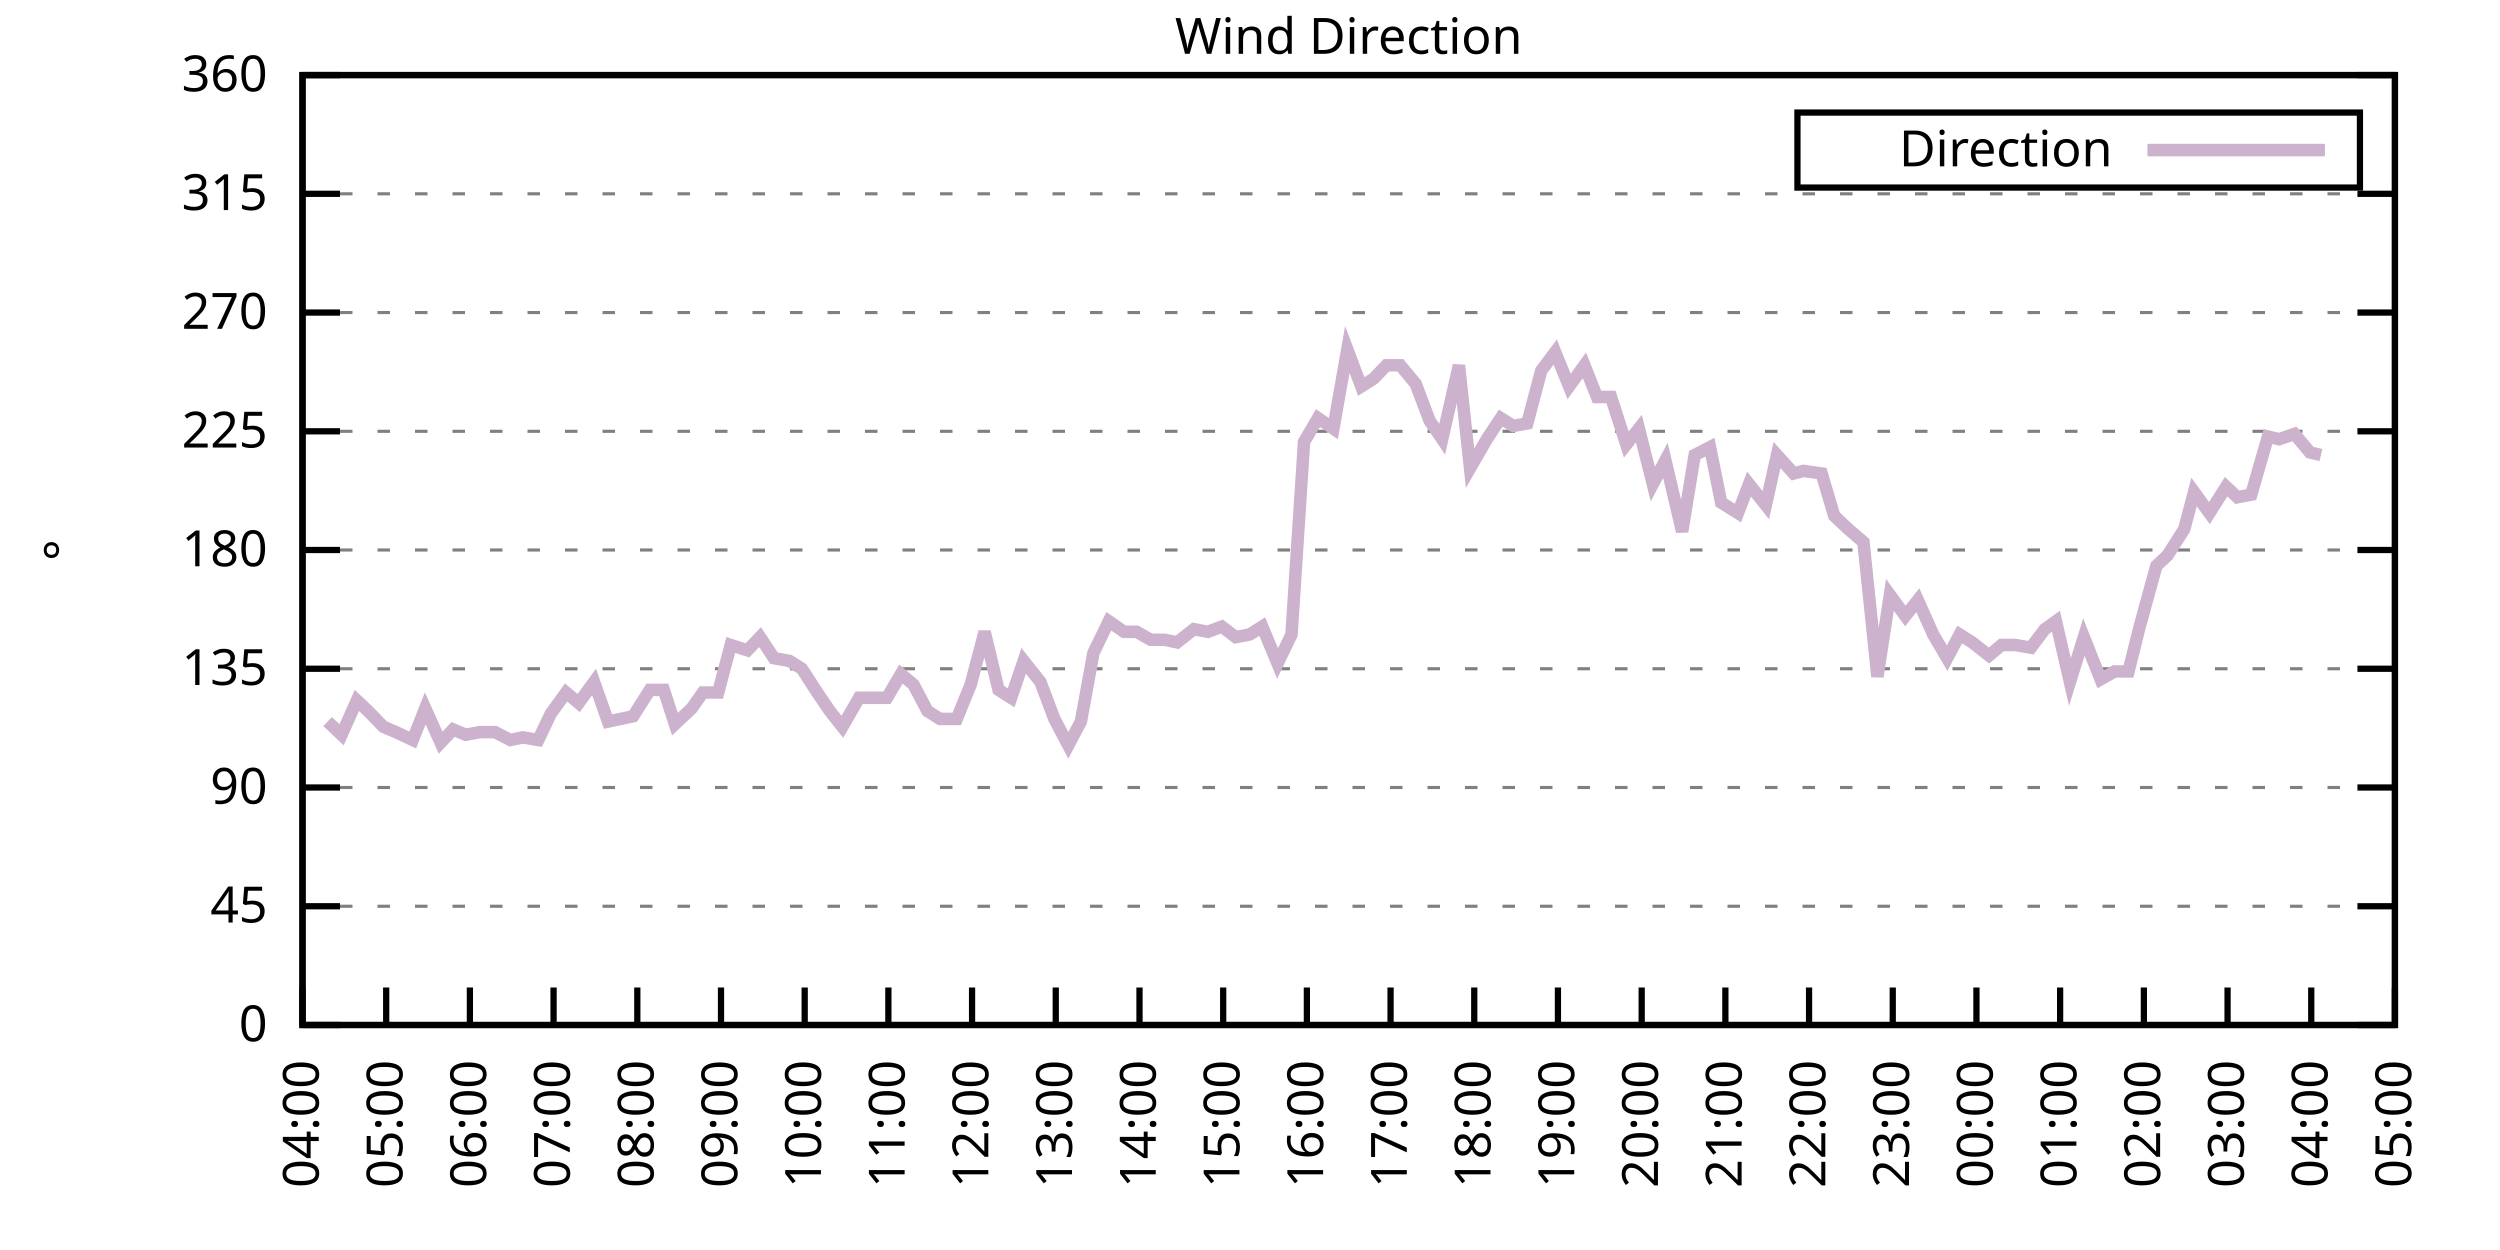
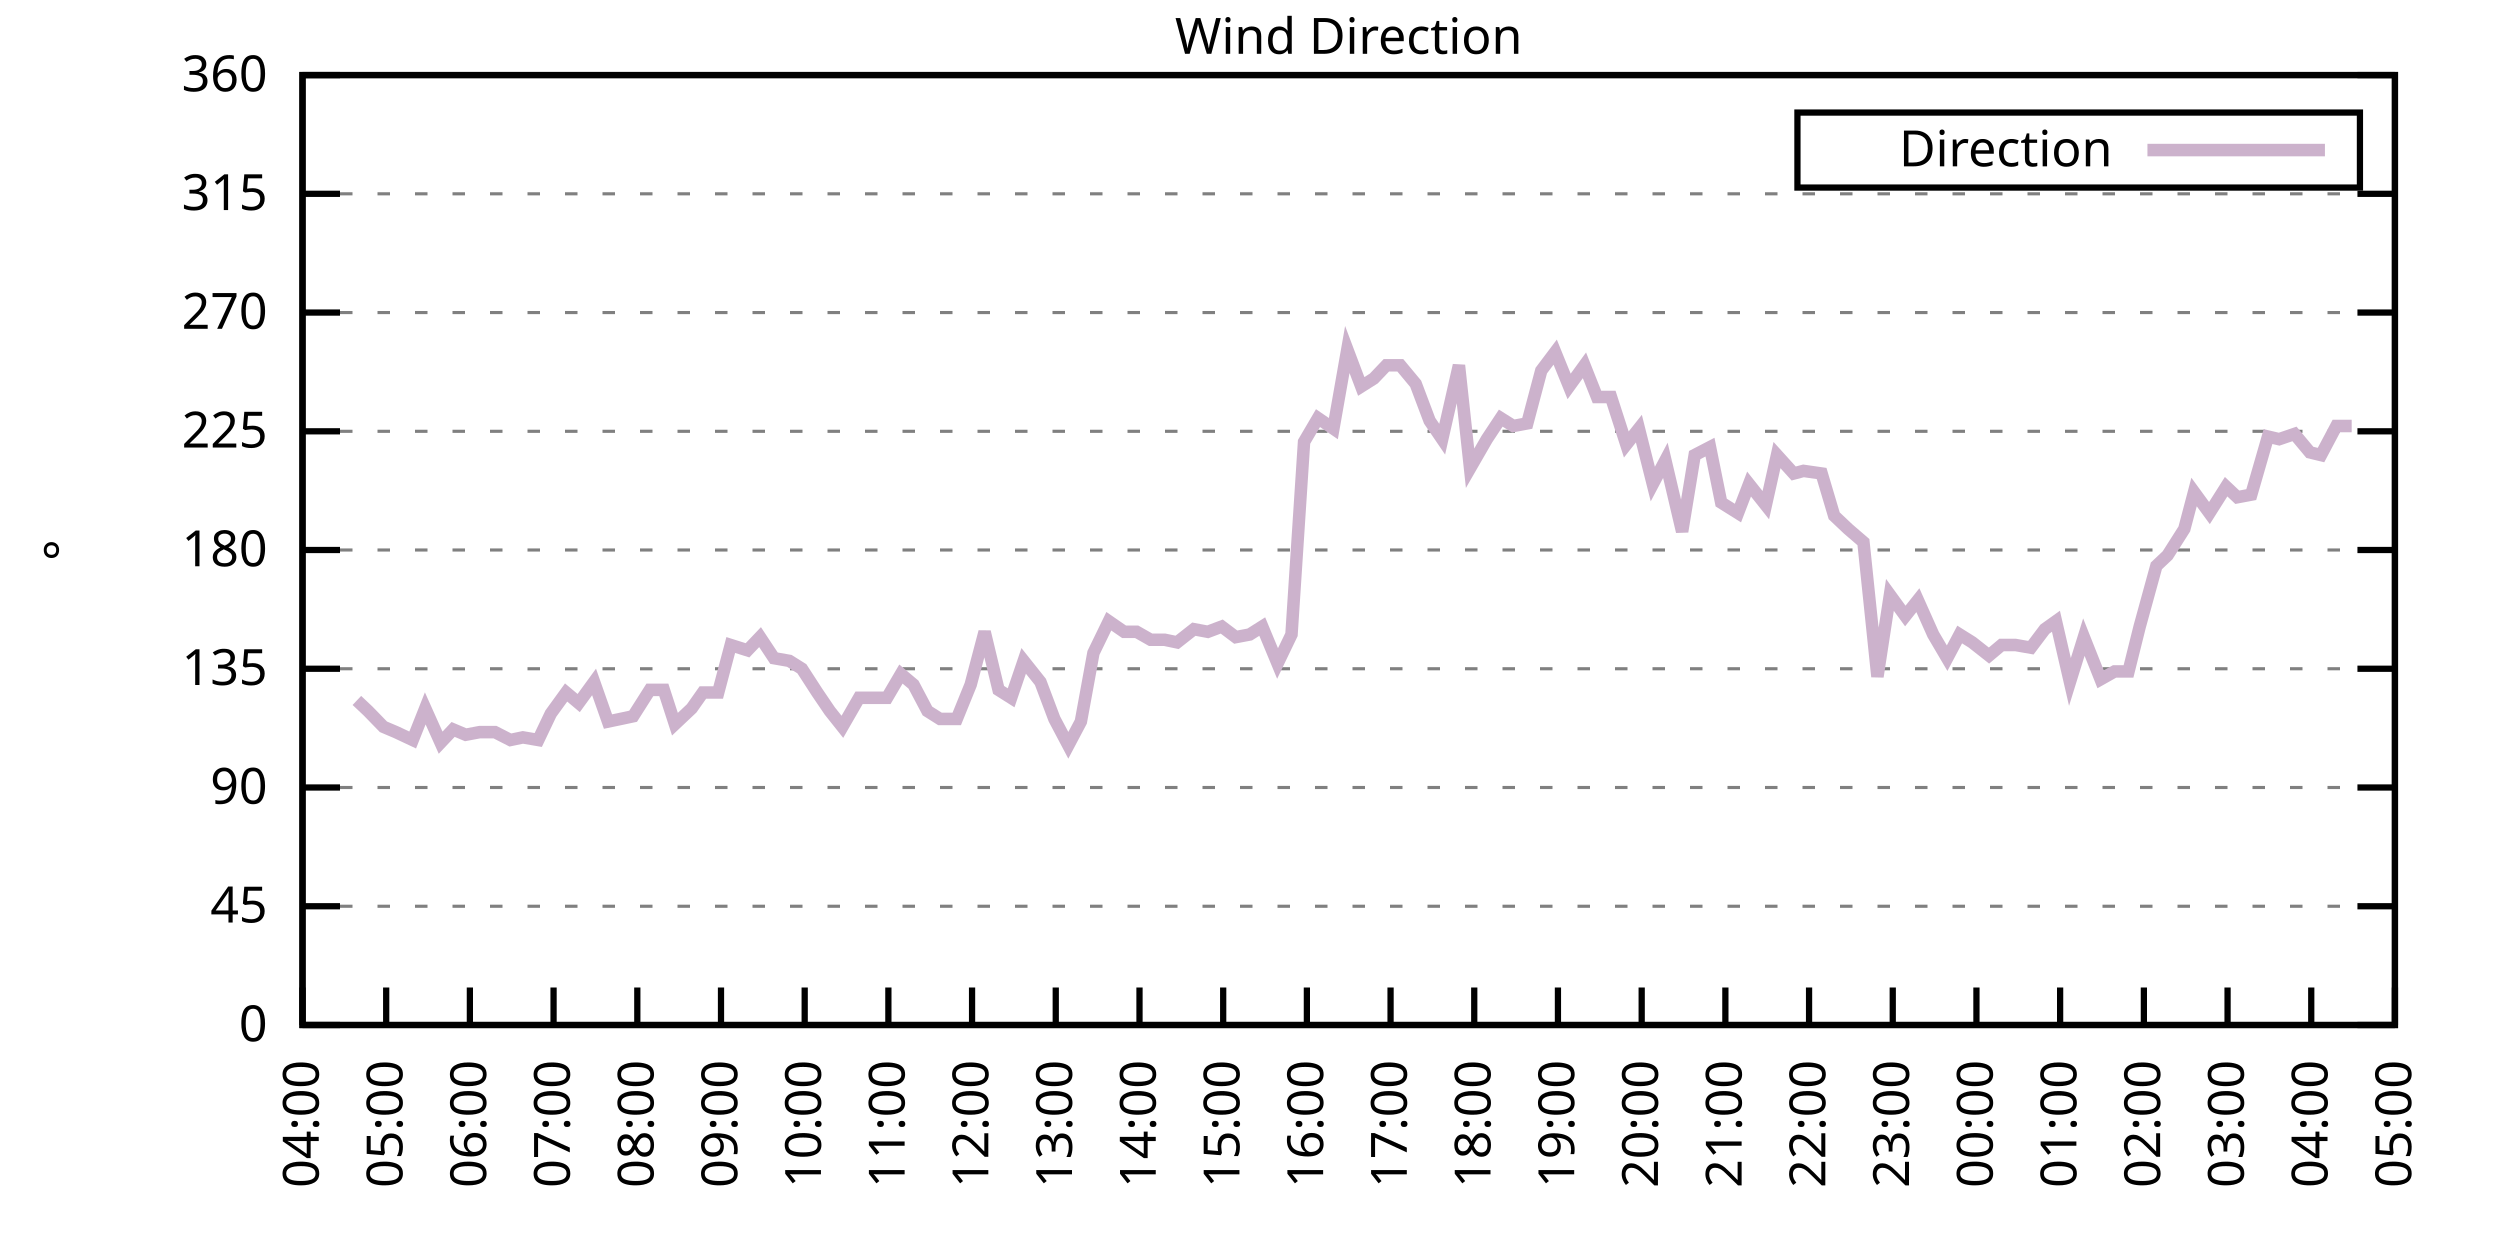
<svg xmlns="http://www.w3.org/2000/svg" xmlns:xlink="http://www.w3.org/1999/xlink" width="400" height="200" viewBox="0 0 400 200">
  <g id="gnuplot_canvas">
    <rect x="0" y="0" width="400" height="200" fill="none" />
    <defs>
      <circle id="gpDot" r="0.5" stroke-width="0.5" stroke="currentColor" />
      <path id="gpPt0" stroke-width="0.333" stroke="currentColor" d="M-1,0 h2 M0,-1 v2" />
      <path id="gpPt1" stroke-width="0.333" stroke="currentColor" d="M-1,-1 L1,1 M1,-1 L-1,1" />
      <path id="gpPt2" stroke-width="0.333" stroke="currentColor" d="M-1,0 L1,0 M0,-1 L0,1 M-1,-1 L1,1 M-1,1 L1,-1" />
      <rect id="gpPt3" stroke-width="0.333" stroke="currentColor" x="-1" y="-1" width="2" height="2" />
      <rect id="gpPt4" stroke-width="0.333" stroke="currentColor" fill="currentColor" x="-1" y="-1" width="2" height="2" />
      <circle id="gpPt5" stroke-width="0.333" stroke="currentColor" cx="0" cy="0" r="1" />
      <use xlink:href="#gpPt5" id="gpPt6" fill="currentColor" stroke="none" />
      <path id="gpPt7" stroke-width="0.333" stroke="currentColor" d="M0,-1.33 L-1.33,0.67 L1.33,0.67 z" />
      <use xlink:href="#gpPt7" id="gpPt8" fill="currentColor" stroke="none" />
      <use xlink:href="#gpPt7" id="gpPt9" stroke="currentColor" transform="rotate(180)" />
      <use xlink:href="#gpPt9" id="gpPt10" fill="currentColor" stroke="none" />
      <use xlink:href="#gpPt3" id="gpPt11" stroke="currentColor" transform="rotate(45)" />
      <use xlink:href="#gpPt11" id="gpPt12" fill="currentColor" stroke="none" />
      <path id="gpPt13" stroke-width="0.333" stroke="currentColor" d="M0,1.330 L1.265,0.411 L0.782,-1.067 L-0.782,-1.076 L-1.265,0.411 z" />
      <use xlink:href="#gpPt13" id="gpPt14" fill="currentColor" stroke="none" />
      <filter id="textbox" filterUnits="objectBoundingBox" x="0" y="0" height="1" width="1">
        <feFlood flood-color="white" flood-opacity="1" result="bgnd" />
        <feComposite in="SourceGraphic" in2="bgnd" operator="atop" />
      </filter>
      <filter id="greybox" filterUnits="objectBoundingBox" x="0" y="0" height="1" width="1">
        <feFlood flood-color="lightgrey" flood-opacity="1" result="grey" />
        <feComposite in="SourceGraphic" in2="grey" operator="atop" />
      </filter>
    </defs>
    <g fill="none" color="white" stroke="currentColor" stroke-width="1.00" stroke-linecap="butt" stroke-linejoin="miter">
</g>
    <g fill="none" color="black" stroke="currentColor" stroke-width="1.00" stroke-linecap="butt" stroke-linejoin="miter">
      <g stroke="none" shape-rendering="crispEdges">
        <polygon fill="rgb(255, 255, 255)" points="48.40,164.00 383.18,164.00 383.18,12.02 48.40,12.02 " />
      </g>
    </g>
    <g fill="none" color="black" stroke="currentColor" stroke-width="1.00" stroke-linecap="butt" stroke-linejoin="miter">
</g>
    <g fill="none" color="black" stroke="black" stroke-width="0.50" stroke-linecap="butt" stroke-linejoin="miter">
</g>
    <g fill="none" color="gray" stroke="currentColor" stroke-width="0.50" stroke-linecap="butt" stroke-linejoin="miter">
      <path stroke="gray" stroke-dasharray="2,4" class="gridline" d="M48.40,164.00 L383.19,164.00  " />
    </g>
    <g fill="none" color="gray" stroke="gray" stroke-width="1.00" stroke-linecap="butt" stroke-linejoin="miter">
</g>
    <g fill="none" color="black" stroke="currentColor" stroke-width="1.00" stroke-linecap="butt" stroke-linejoin="miter">
      <path stroke="black" d="M48.40,164.00 L54.40,164.00 M383.19,164.00 L377.19,164.00  " />
      <g transform="translate(42.80,166.60)" stroke="none" fill="black" font-family="Sans" font-size="8.00" text-anchor="end">
        <text>
          <tspan font-family="Sans"> 0</tspan>
        </text>
      </g>
    </g>
    <g fill="none" color="black" stroke="currentColor" stroke-width="1.00" stroke-linecap="butt" stroke-linejoin="miter">
</g>
    <g fill="none" color="black" stroke="black" stroke-width="0.50" stroke-linecap="butt" stroke-linejoin="miter">
</g>
    <g fill="none" color="gray" stroke="currentColor" stroke-width="0.50" stroke-linecap="butt" stroke-linejoin="miter">
      <path stroke="gray" stroke-dasharray="2,4" class="gridline" d="M48.40,145.00 L383.19,145.00  " />
    </g>
    <g fill="none" color="gray" stroke="gray" stroke-width="1.00" stroke-linecap="butt" stroke-linejoin="miter">
</g>
    <g fill="none" color="black" stroke="currentColor" stroke-width="1.00" stroke-linecap="butt" stroke-linejoin="miter">
      <path stroke="black" d="M48.40,145.00 L54.40,145.00 M383.19,145.00 L377.19,145.00  " />
      <g transform="translate(42.80,147.60)" stroke="none" fill="black" font-family="Sans" font-size="8.00" text-anchor="end">
        <text>
          <tspan font-family="Sans"> 45</tspan>
        </text>
      </g>
    </g>
    <g fill="none" color="black" stroke="currentColor" stroke-width="1.00" stroke-linecap="butt" stroke-linejoin="miter">
</g>
    <g fill="none" color="black" stroke="black" stroke-width="0.50" stroke-linecap="butt" stroke-linejoin="miter">
</g>
    <g fill="none" color="gray" stroke="currentColor" stroke-width="0.50" stroke-linecap="butt" stroke-linejoin="miter">
      <path stroke="gray" stroke-dasharray="2,4" class="gridline" d="M48.40,126.00 L383.19,126.00  " />
    </g>
    <g fill="none" color="gray" stroke="gray" stroke-width="1.00" stroke-linecap="butt" stroke-linejoin="miter">
</g>
    <g fill="none" color="black" stroke="currentColor" stroke-width="1.00" stroke-linecap="butt" stroke-linejoin="miter">
      <path stroke="black" d="M48.40,126.00 L54.40,126.00 M383.19,126.00 L377.19,126.00  " />
      <g transform="translate(42.80,128.60)" stroke="none" fill="black" font-family="Sans" font-size="8.00" text-anchor="end">
        <text>
          <tspan font-family="Sans"> 90</tspan>
        </text>
      </g>
    </g>
    <g fill="none" color="black" stroke="currentColor" stroke-width="1.00" stroke-linecap="butt" stroke-linejoin="miter">
</g>
    <g fill="none" color="black" stroke="black" stroke-width="0.50" stroke-linecap="butt" stroke-linejoin="miter">
</g>
    <g fill="none" color="gray" stroke="currentColor" stroke-width="0.50" stroke-linecap="butt" stroke-linejoin="miter">
      <path stroke="gray" stroke-dasharray="2,4" class="gridline" d="M48.40,107.00 L383.19,107.00  " />
    </g>
    <g fill="none" color="gray" stroke="gray" stroke-width="1.00" stroke-linecap="butt" stroke-linejoin="miter">
</g>
    <g fill="none" color="black" stroke="currentColor" stroke-width="1.00" stroke-linecap="butt" stroke-linejoin="miter">
      <path stroke="black" d="M48.40,107.00 L54.40,107.00 M383.19,107.00 L377.19,107.00  " />
      <g transform="translate(42.80,109.60)" stroke="none" fill="black" font-family="Sans" font-size="8.00" text-anchor="end">
        <text>
          <tspan font-family="Sans"> 135</tspan>
        </text>
      </g>
    </g>
    <g fill="none" color="black" stroke="currentColor" stroke-width="1.00" stroke-linecap="butt" stroke-linejoin="miter">
</g>
    <g fill="none" color="black" stroke="black" stroke-width="0.50" stroke-linecap="butt" stroke-linejoin="miter">
</g>
    <g fill="none" color="gray" stroke="currentColor" stroke-width="0.50" stroke-linecap="butt" stroke-linejoin="miter">
      <path stroke="gray" stroke-dasharray="2,4" class="gridline" d="M48.40,88.00 L383.19,88.00  " />
    </g>
    <g fill="none" color="gray" stroke="gray" stroke-width="1.00" stroke-linecap="butt" stroke-linejoin="miter">
</g>
    <g fill="none" color="black" stroke="currentColor" stroke-width="1.00" stroke-linecap="butt" stroke-linejoin="miter">
      <path stroke="black" d="M48.40,88.00 L54.40,88.00 M383.19,88.00 L377.19,88.00  " />
      <g transform="translate(42.80,90.60)" stroke="none" fill="black" font-family="Sans" font-size="8.00" text-anchor="end">
        <text>
          <tspan font-family="Sans"> 180</tspan>
        </text>
      </g>
    </g>
    <g fill="none" color="black" stroke="currentColor" stroke-width="1.00" stroke-linecap="butt" stroke-linejoin="miter">
</g>
    <g fill="none" color="black" stroke="black" stroke-width="0.50" stroke-linecap="butt" stroke-linejoin="miter">
</g>
    <g fill="none" color="gray" stroke="currentColor" stroke-width="0.50" stroke-linecap="butt" stroke-linejoin="miter">
      <path stroke="gray" stroke-dasharray="2,4" class="gridline" d="M48.40,69.01 L383.19,69.01  " />
    </g>
    <g fill="none" color="gray" stroke="gray" stroke-width="1.00" stroke-linecap="butt" stroke-linejoin="miter">
</g>
    <g fill="none" color="black" stroke="currentColor" stroke-width="1.00" stroke-linecap="butt" stroke-linejoin="miter">
      <path stroke="black" d="M48.40,69.01 L54.40,69.01 M383.19,69.01 L377.19,69.01  " />
      <g transform="translate(42.80,71.61)" stroke="none" fill="black" font-family="Sans" font-size="8.00" text-anchor="end">
        <text>
          <tspan font-family="Sans"> 225</tspan>
        </text>
      </g>
    </g>
    <g fill="none" color="black" stroke="currentColor" stroke-width="1.00" stroke-linecap="butt" stroke-linejoin="miter">
</g>
    <g fill="none" color="black" stroke="black" stroke-width="0.50" stroke-linecap="butt" stroke-linejoin="miter">
</g>
    <g fill="none" color="gray" stroke="currentColor" stroke-width="0.50" stroke-linecap="butt" stroke-linejoin="miter">
      <path stroke="gray" stroke-dasharray="2,4" class="gridline" d="M48.40,50.01 L383.19,50.01  " />
    </g>
    <g fill="none" color="gray" stroke="gray" stroke-width="1.00" stroke-linecap="butt" stroke-linejoin="miter">
</g>
    <g fill="none" color="black" stroke="currentColor" stroke-width="1.00" stroke-linecap="butt" stroke-linejoin="miter">
      <path stroke="black" d="M48.40,50.01 L54.40,50.01 M383.19,50.01 L377.19,50.01  " />
      <g transform="translate(42.80,52.61)" stroke="none" fill="black" font-family="Sans" font-size="8.00" text-anchor="end">
        <text>
          <tspan font-family="Sans"> 270</tspan>
        </text>
      </g>
    </g>
    <g fill="none" color="black" stroke="currentColor" stroke-width="1.00" stroke-linecap="butt" stroke-linejoin="miter">
</g>
    <g fill="none" color="black" stroke="black" stroke-width="0.50" stroke-linecap="butt" stroke-linejoin="miter">
</g>
    <g fill="none" color="gray" stroke="currentColor" stroke-width="0.50" stroke-linecap="butt" stroke-linejoin="miter">
      <path stroke="gray" stroke-dasharray="2,4" class="gridline" d="M48.40,31.01 L383.19,31.01  " />
    </g>
    <g fill="none" color="gray" stroke="gray" stroke-width="1.00" stroke-linecap="butt" stroke-linejoin="miter">
</g>
    <g fill="none" color="black" stroke="currentColor" stroke-width="1.00" stroke-linecap="butt" stroke-linejoin="miter">
      <path stroke="black" d="M48.40,31.01 L54.40,31.01 M383.19,31.01 L377.19,31.01  " />
      <g transform="translate(42.80,33.61)" stroke="none" fill="black" font-family="Sans" font-size="8.00" text-anchor="end">
        <text>
          <tspan font-family="Sans"> 315</tspan>
        </text>
      </g>
    </g>
    <g fill="none" color="black" stroke="currentColor" stroke-width="1.00" stroke-linecap="butt" stroke-linejoin="miter">
</g>
    <g fill="none" color="black" stroke="black" stroke-width="0.50" stroke-linecap="butt" stroke-linejoin="miter">
</g>
    <g fill="none" color="gray" stroke="currentColor" stroke-width="0.50" stroke-linecap="butt" stroke-linejoin="miter">
      <path stroke="gray" stroke-dasharray="2,4" class="gridline" d="M48.40,12.01 L383.19,12.01  " />
    </g>
    <g fill="none" color="gray" stroke="gray" stroke-width="1.00" stroke-linecap="butt" stroke-linejoin="miter">
</g>
    <g fill="none" color="black" stroke="currentColor" stroke-width="1.00" stroke-linecap="butt" stroke-linejoin="miter">
      <path stroke="black" d="M48.40,12.01 L54.40,12.01 M383.19,12.01 L377.19,12.01  " />
      <g transform="translate(42.80,14.61)" stroke="none" fill="black" font-family="Sans" font-size="8.00" text-anchor="end">
        <text>
          <tspan font-family="Sans"> 360</tspan>
        </text>
      </g>
    </g>
    <g fill="none" color="black" stroke="currentColor" stroke-width="1.00" stroke-linecap="butt" stroke-linejoin="miter">
      <path stroke="black" d="M48.40,164.00 L48.40,158.00  " />
      <g transform="translate(51.00,169.60) rotate(270.00)" stroke="none" fill="black" font-family="Sans" font-size="8.00" text-anchor="end">
        <text>
          <tspan font-family="Sans">04:00</tspan>
        </text>
      </g>
    </g>
    <g fill="none" color="black" stroke="currentColor" stroke-width="1.00" stroke-linecap="butt" stroke-linejoin="miter">
      <path stroke="black" d="M61.79,164.00 L61.79,158.00  " />
      <g transform="translate(64.39,169.60) rotate(270.00)" stroke="none" fill="black" font-family="Sans" font-size="8.00" text-anchor="end">
        <text>
          <tspan font-family="Sans">05:00</tspan>
        </text>
      </g>
    </g>
    <g fill="none" color="black" stroke="currentColor" stroke-width="1.00" stroke-linecap="butt" stroke-linejoin="miter">
      <path stroke="black" d="M75.18,164.00 L75.18,158.00  " />
      <g transform="translate(77.78,169.60) rotate(270.00)" stroke="none" fill="black" font-family="Sans" font-size="8.00" text-anchor="end">
        <text>
          <tspan font-family="Sans">06:00</tspan>
        </text>
      </g>
    </g>
    <g fill="none" color="black" stroke="currentColor" stroke-width="1.00" stroke-linecap="butt" stroke-linejoin="miter">
      <path stroke="black" d="M88.57,164.00 L88.57,158.00  " />
      <g transform="translate(91.17,169.60) rotate(270.00)" stroke="none" fill="black" font-family="Sans" font-size="8.00" text-anchor="end">
        <text>
          <tspan font-family="Sans">07:00</tspan>
        </text>
      </g>
    </g>
    <g fill="none" color="black" stroke="currentColor" stroke-width="1.00" stroke-linecap="butt" stroke-linejoin="miter">
      <path stroke="black" d="M101.97,164.00 L101.97,158.00  " />
      <g transform="translate(104.57,169.60) rotate(270.00)" stroke="none" fill="black" font-family="Sans" font-size="8.00" text-anchor="end">
        <text>
          <tspan font-family="Sans">08:00</tspan>
        </text>
      </g>
    </g>
    <g fill="none" color="black" stroke="currentColor" stroke-width="1.00" stroke-linecap="butt" stroke-linejoin="miter">
      <path stroke="black" d="M115.36,164.00 L115.36,158.00  " />
      <g transform="translate(117.96,169.60) rotate(270.00)" stroke="none" fill="black" font-family="Sans" font-size="8.00" text-anchor="end">
        <text>
          <tspan font-family="Sans">09:00</tspan>
        </text>
      </g>
    </g>
    <g fill="none" color="black" stroke="currentColor" stroke-width="1.00" stroke-linecap="butt" stroke-linejoin="miter">
      <path stroke="black" d="M128.75,164.00 L128.75,158.00  " />
      <g transform="translate(131.35,169.60) rotate(270.00)" stroke="none" fill="black" font-family="Sans" font-size="8.00" text-anchor="end">
        <text>
          <tspan font-family="Sans">10:00</tspan>
        </text>
      </g>
    </g>
    <g fill="none" color="black" stroke="currentColor" stroke-width="1.00" stroke-linecap="butt" stroke-linejoin="miter">
      <path stroke="black" d="M142.14,164.00 L142.14,158.00  " />
      <g transform="translate(144.74,169.60) rotate(270.00)" stroke="none" fill="black" font-family="Sans" font-size="8.00" text-anchor="end">
        <text>
          <tspan font-family="Sans">11:00</tspan>
        </text>
      </g>
    </g>
    <g fill="none" color="black" stroke="currentColor" stroke-width="1.00" stroke-linecap="butt" stroke-linejoin="miter">
      <path stroke="black" d="M155.53,164.00 L155.53,158.00  " />
      <g transform="translate(158.13,169.60) rotate(270.00)" stroke="none" fill="black" font-family="Sans" font-size="8.00" text-anchor="end">
        <text>
          <tspan font-family="Sans">12:00</tspan>
        </text>
      </g>
    </g>
    <g fill="none" color="black" stroke="currentColor" stroke-width="1.00" stroke-linecap="butt" stroke-linejoin="miter">
      <path stroke="black" d="M168.92,164.00 L168.92,158.00  " />
      <g transform="translate(171.52,169.60) rotate(270.00)" stroke="none" fill="black" font-family="Sans" font-size="8.00" text-anchor="end">
        <text>
          <tspan font-family="Sans">13:00</tspan>
        </text>
      </g>
    </g>
    <g fill="none" color="black" stroke="currentColor" stroke-width="1.00" stroke-linecap="butt" stroke-linejoin="miter">
      <path stroke="black" d="M182.32,164.00 L182.32,158.00  " />
      <g transform="translate(184.92,169.60) rotate(270.00)" stroke="none" fill="black" font-family="Sans" font-size="8.00" text-anchor="end">
        <text>
          <tspan font-family="Sans">14:00</tspan>
        </text>
      </g>
    </g>
    <g fill="none" color="black" stroke="currentColor" stroke-width="1.00" stroke-linecap="butt" stroke-linejoin="miter">
      <path stroke="black" d="M195.71,164.00 L195.71,158.00  " />
      <g transform="translate(198.31,169.60) rotate(270.00)" stroke="none" fill="black" font-family="Sans" font-size="8.00" text-anchor="end">
        <text>
          <tspan font-family="Sans">15:00</tspan>
        </text>
      </g>
    </g>
    <g fill="none" color="black" stroke="currentColor" stroke-width="1.00" stroke-linecap="butt" stroke-linejoin="miter">
      <path stroke="black" d="M209.10,164.00 L209.10,158.00  " />
      <g transform="translate(211.70,169.60) rotate(270.00)" stroke="none" fill="black" font-family="Sans" font-size="8.00" text-anchor="end">
        <text>
          <tspan font-family="Sans">16:00</tspan>
        </text>
      </g>
    </g>
    <g fill="none" color="black" stroke="currentColor" stroke-width="1.00" stroke-linecap="butt" stroke-linejoin="miter">
      <path stroke="black" d="M222.49,164.00 L222.49,158.00  " />
      <g transform="translate(225.09,169.60) rotate(270.00)" stroke="none" fill="black" font-family="Sans" font-size="8.00" text-anchor="end">
        <text>
          <tspan font-family="Sans">17:00</tspan>
        </text>
      </g>
    </g>
    <g fill="none" color="black" stroke="currentColor" stroke-width="1.00" stroke-linecap="butt" stroke-linejoin="miter">
      <path stroke="black" d="M235.88,164.00 L235.88,158.00  " />
      <g transform="translate(238.48,169.60) rotate(270.00)" stroke="none" fill="black" font-family="Sans" font-size="8.00" text-anchor="end">
        <text>
          <tspan font-family="Sans">18:00</tspan>
        </text>
      </g>
    </g>
    <g fill="none" color="black" stroke="currentColor" stroke-width="1.00" stroke-linecap="butt" stroke-linejoin="miter">
      <path stroke="black" d="M249.27,164.00 L249.27,158.00  " />
      <g transform="translate(251.87,169.60) rotate(270.00)" stroke="none" fill="black" font-family="Sans" font-size="8.00" text-anchor="end">
        <text>
          <tspan font-family="Sans">19:00</tspan>
        </text>
      </g>
    </g>
    <g fill="none" color="black" stroke="currentColor" stroke-width="1.00" stroke-linecap="butt" stroke-linejoin="miter">
      <path stroke="black" d="M262.67,164.00 L262.67,158.00  " />
      <g transform="translate(265.27,169.60) rotate(270.00)" stroke="none" fill="black" font-family="Sans" font-size="8.00" text-anchor="end">
        <text>
          <tspan font-family="Sans">20:00</tspan>
        </text>
      </g>
    </g>
    <g fill="none" color="black" stroke="currentColor" stroke-width="1.00" stroke-linecap="butt" stroke-linejoin="miter">
      <path stroke="black" d="M276.06,164.00 L276.06,158.00  " />
      <g transform="translate(278.66,169.60) rotate(270.00)" stroke="none" fill="black" font-family="Sans" font-size="8.00" text-anchor="end">
        <text>
          <tspan font-family="Sans">21:00</tspan>
        </text>
      </g>
    </g>
    <g fill="none" color="black" stroke="currentColor" stroke-width="1.00" stroke-linecap="butt" stroke-linejoin="miter">
      <path stroke="black" d="M289.45,164.00 L289.45,158.00  " />
      <g transform="translate(292.05,169.60) rotate(270.00)" stroke="none" fill="black" font-family="Sans" font-size="8.00" text-anchor="end">
        <text>
          <tspan font-family="Sans">22:00</tspan>
        </text>
      </g>
    </g>
    <g fill="none" color="black" stroke="currentColor" stroke-width="1.00" stroke-linecap="butt" stroke-linejoin="miter">
      <path stroke="black" d="M302.84,164.00 L302.84,158.00  " />
      <g transform="translate(305.44,169.60) rotate(270.00)" stroke="none" fill="black" font-family="Sans" font-size="8.00" text-anchor="end">
        <text>
          <tspan font-family="Sans">23:00</tspan>
        </text>
      </g>
    </g>
    <g fill="none" color="black" stroke="currentColor" stroke-width="1.00" stroke-linecap="butt" stroke-linejoin="miter">
      <path stroke="black" d="M316.23,164.00 L316.23,158.00  " />
      <g transform="translate(318.83,169.60) rotate(270.00)" stroke="none" fill="black" font-family="Sans" font-size="8.00" text-anchor="end">
        <text>
          <tspan font-family="Sans">00:00</tspan>
        </text>
      </g>
    </g>
    <g fill="none" color="black" stroke="currentColor" stroke-width="1.00" stroke-linecap="butt" stroke-linejoin="miter">
      <path stroke="black" d="M329.62,164.00 L329.62,158.00  " />
      <g transform="translate(332.22,169.60) rotate(270.00)" stroke="none" fill="black" font-family="Sans" font-size="8.00" text-anchor="end">
        <text>
          <tspan font-family="Sans">01:00</tspan>
        </text>
      </g>
    </g>
    <g fill="none" color="black" stroke="currentColor" stroke-width="1.00" stroke-linecap="butt" stroke-linejoin="miter">
      <path stroke="black" d="M343.02,164.00 L343.02,158.00  " />
      <g transform="translate(345.62,169.60) rotate(270.00)" stroke="none" fill="black" font-family="Sans" font-size="8.00" text-anchor="end">
        <text>
          <tspan font-family="Sans">02:00</tspan>
        </text>
      </g>
    </g>
    <g fill="none" color="black" stroke="currentColor" stroke-width="1.00" stroke-linecap="butt" stroke-linejoin="miter">
      <path stroke="black" d="M356.41,164.00 L356.41,158.00  " />
      <g transform="translate(359.01,169.60) rotate(270.00)" stroke="none" fill="black" font-family="Sans" font-size="8.00" text-anchor="end">
        <text>
          <tspan font-family="Sans">03:00</tspan>
        </text>
      </g>
    </g>
    <g fill="none" color="black" stroke="currentColor" stroke-width="1.00" stroke-linecap="butt" stroke-linejoin="miter">
      <path stroke="black" d="M369.80,164.00 L369.80,158.00  " />
      <g transform="translate(372.40,169.60) rotate(270.00)" stroke="none" fill="black" font-family="Sans" font-size="8.00" text-anchor="end">
        <text>
          <tspan font-family="Sans">04:00</tspan>
        </text>
      </g>
    </g>
    <g fill="none" color="black" stroke="currentColor" stroke-width="1.00" stroke-linecap="butt" stroke-linejoin="miter">
      <path stroke="black" d="M383.19,164.00 L383.19,158.00  " />
      <g transform="translate(385.79,169.60) rotate(270.00)" stroke="none" fill="black" font-family="Sans" font-size="8.00" text-anchor="end">
        <text>
          <tspan font-family="Sans">05:00</tspan>
        </text>
      </g>
    </g>
    <g fill="none" color="black" stroke="currentColor" stroke-width="1.00" stroke-linecap="butt" stroke-linejoin="miter">
</g>
    <g fill="none" color="black" stroke="currentColor" stroke-width="1.00" stroke-linecap="butt" stroke-linejoin="miter">
      <path stroke="black" d="M48.40,12.01 L48.40,164.00 L383.19,164.00 L383.19,12.01 L48.40,12.01 Z  " />
    </g>
    <g fill="none" color="black" stroke="currentColor" stroke-width="1.00" stroke-linecap="butt" stroke-linejoin="miter">
</g>
    <g fill="none" color="black" stroke="currentColor" stroke-width="1.00" stroke-linecap="butt" stroke-linejoin="miter">
      <path stroke="black" d="M287.59,30.01 L287.59,18.01 L377.59,18.01 L377.59,30.01 L287.59,30.01 Z  " />
    </g>
    <g id="Wind_direction_plot_1">
      <g fill="none" color="white" stroke="black" stroke-width="2.00" stroke-linecap="butt" stroke-linejoin="miter">
</g>
      <g fill="none" color="black" stroke="currentColor" stroke-width="2.00" stroke-linecap="butt" stroke-linejoin="miter">
        <g transform="translate(337.99,26.61)" stroke="none" fill="black" font-family="Sans" font-size="8.00" text-anchor="end">
          <text>
            <tspan font-family="Sans">Direction</tspan>
          </text>
        </g>
      </g>
      <g fill="none" color="black" stroke="currentColor" stroke-width="2.00" stroke-linecap="butt" stroke-linejoin="miter">
-         <path stroke="rgb(204, 178, 204)" d="M343.59,24.01 L371.99,24.01 M52.42,115.45 L54.65,117.56 L57.10,112.07 L58.89,113.76 L61.35,116.29 L63.35,117.14   L66.03,118.40 L68.04,113.34 L70.50,118.83 L72.50,116.71 L74.51,117.56 L76.75,117.14 L79.20,117.14 L81.66,118.40   L83.66,117.98 L86.12,118.40 L88.13,114.18 L90.58,110.80 L92.59,112.49 L95.05,109.11 L97.28,115.45 L99.29,115.03   L101.30,114.60 L103.98,110.38 L106.21,110.38 L107.99,115.87 L110.67,113.34 L112.46,110.80 L114.91,110.80 L116.92,103.20   L119.60,104.05 L121.61,101.94 L123.84,105.31 L126.29,105.74 L128.30,107.00 L130.76,110.80 L132.77,113.76 L134.78,116.29   L137.45,111.65 L139.69,111.65 L141.92,111.65 L144.15,107.85 L146.16,109.54 L148.39,113.76 L150.40,115.03 L153.08,115.03   L155.31,109.54 L157.54,101.09 L159.77,110.38 L161.78,111.65 L163.79,105.74 L166.47,109.11 L168.70,115.03 L170.93,119.25   L172.94,115.45 L174.95,104.47 L177.41,99.40 L179.86,101.09 L181.87,101.09 L184.10,102.36 L186.33,102.36 L188.34,102.78   L191.02,100.67 L193.25,101.09 L195.48,100.25 L197.72,101.94 L199.95,101.52 L201.96,100.25 L204.41,106.16 L206.64,101.52   L208.65,70.70 L210.88,66.90 L213.34,68.58 L215.57,55.92 L217.80,61.83 L219.81,60.56 L221.82,58.45 L224.05,58.45   L226.51,61.41 L228.74,67.32 L230.75,70.27 L233.43,58.45 L235.21,74.92 L237.89,70.27 L240.12,66.90 L242.13,68.16   L244.36,67.74 L246.60,59.30 L248.83,56.34 L251.06,61.83 L253.51,58.45 L255.52,63.52 L257.76,63.52 L260.21,71.12   L262.22,68.58 L264.45,77.45 L266.46,73.65 L269.14,85.05 L271.15,72.81 L273.60,71.54 L275.39,80.41 L278.07,82.09   L279.85,77.45 L282.53,80.83 L284.32,72.81 L286.99,75.76 L288.56,75.34 L291.46,75.76 L293.47,82.52 L295.70,84.63   L298.15,86.74 L300.39,108.27 L302.39,95.18 L304.85,98.56 L306.86,96.03 L309.31,101.52 L311.54,105.31 L313.55,101.52   L315.56,102.78 L318.24,104.89 L320.25,103.20 L322.48,103.20 L324.94,103.63 L327.17,100.67 L328.95,99.40 L331.19,109.11   L333.42,101.94 L336.10,108.69 L338.33,107.43 L340.56,107.43 L342.35,100.25 L345.02,90.54 L346.81,88.85 L349.49,84.63   L351.05,78.72 L353.51,82.09 L356.18,77.87 L357.97,79.56 L360.20,79.14 L362.88,69.85 L364.66,70.27 L367.12,69.43   L369.58,72.38 L371.36,72.81  " />
+         <path stroke="rgb(204, 178, 204)" d="M343.59,24.01 L371.99,24.01 M57.10,112.07 L58.89,113.76 L61.35,116.29 L63.35,117.14 L66.03,118.40 L68.04,113.34   L70.50,118.83 L72.50,116.71 L74.51,117.56 L76.75,117.14 L79.20,117.14 L81.66,118.40 L83.66,117.98 L86.12,118.40   L88.13,114.18 L90.58,110.80 L92.59,112.49 L95.05,109.11 L97.28,115.45 L99.29,115.03 L101.30,114.60 L103.98,110.38   L106.21,110.38 L107.99,115.87 L110.67,113.34 L112.46,110.80 L114.91,110.80 L116.92,103.20 L119.60,104.05 L121.61,101.94   L123.84,105.31 L126.29,105.74 L128.30,107.00 L130.76,110.80 L132.77,113.76 L134.78,116.29 L137.45,111.65 L139.69,111.65   L141.92,111.65 L144.15,107.85 L146.16,109.54 L148.39,113.76 L150.40,115.03 L153.08,115.03 L155.31,109.54 L157.54,101.09   L159.77,110.38 L161.78,111.65 L163.79,105.74 L166.47,109.11 L168.70,115.03 L170.93,119.25 L172.94,115.45 L174.95,104.47   L177.41,99.40 L179.86,101.09 L181.87,101.09 L184.10,102.36 L186.33,102.36 L188.34,102.78 L191.02,100.67 L193.25,101.09   L195.48,100.25 L197.72,101.94 L199.95,101.52 L201.96,100.25 L204.41,106.16 L206.64,101.52 L208.65,70.70 L210.88,66.90   L213.34,68.58 L215.57,55.92 L217.80,61.83 L219.81,60.56 L221.82,58.45 L224.05,58.45 L226.51,61.41 L228.74,67.32   L230.75,70.27 L233.43,58.45 L235.21,74.92 L237.89,70.27 L240.12,66.90 L242.13,68.16 L244.36,67.74 L246.60,59.30   L248.83,56.34 L251.06,61.83 L253.51,58.45 L255.52,63.52 L257.76,63.52 L260.21,71.12 L262.22,68.58 L264.45,77.45   L266.46,73.65 L269.14,85.05 L271.15,72.81 L273.60,71.54 L275.39,80.41 L278.07,82.09 L279.85,77.45 L282.53,80.83   L284.32,72.81 L286.99,75.76 L288.56,75.34 L291.46,75.76 L293.47,82.52 L295.70,84.63 L298.15,86.74 L300.39,108.27   L302.39,95.18 L304.85,98.56 L306.86,96.03 L309.31,101.52 L311.54,105.31 L313.55,101.52 L315.56,102.78 L318.24,104.89   L320.25,103.20 L322.48,103.20 L324.94,103.63 L327.17,100.67 L328.95,99.40 L331.19,109.11 L333.42,101.94 L336.10,108.69   L338.33,107.43 L340.56,107.43 L342.35,100.25 L345.02,90.54 L346.81,88.85 L349.49,84.63 L351.05,78.72 L353.51,82.09   L356.18,77.87 L357.97,79.56 L360.20,79.14 L362.88,69.85 L364.66,70.27 L367.12,69.43 L369.58,72.38 L371.36,72.81   L373.82,68.16 L376.27,68.16  " />
      </g>
    </g>
    <g fill="none" color="black" stroke="currentColor" stroke-width="2.00" stroke-linecap="butt" stroke-linejoin="miter">
</g>
    <g fill="none" color="black" stroke="black" stroke-width="1.00" stroke-linecap="butt" stroke-linejoin="miter">
</g>
    <g fill="none" color="black" stroke="currentColor" stroke-width="1.00" stroke-linecap="butt" stroke-linejoin="miter">
      <path stroke="black" d="M48.40,12.01 L48.40,164.00 L383.19,164.00 L383.19,12.01 L48.40,12.01 Z  " />
      <g transform="translate(12.80,88.01) rotate(270.00)" stroke="none" fill="black" font-family="Sans" font-size="8.00" text-anchor="middle">
        <text>
          <tspan font-family="Sans">°</tspan>
        </text>
      </g>
    </g>
    <g fill="none" color="black" stroke="currentColor" stroke-width="1.00" stroke-linecap="butt" stroke-linejoin="miter">
</g>
    <g fill="none" color="black" stroke="currentColor" stroke-width="1.00" stroke-linecap="butt" stroke-linejoin="miter">
      <g transform="translate(215.79,8.61)" stroke="none" fill="black" font-family="Sans" font-size="8.00" text-anchor="middle">
        <text>
          <tspan font-family="Sans">Wind Direction</tspan>
        </text>
      </g>
    </g>
    <g fill="none" color="black" stroke="currentColor" stroke-width="1.00" stroke-linecap="butt" stroke-linejoin="miter">
</g>
  </g>
</svg>
